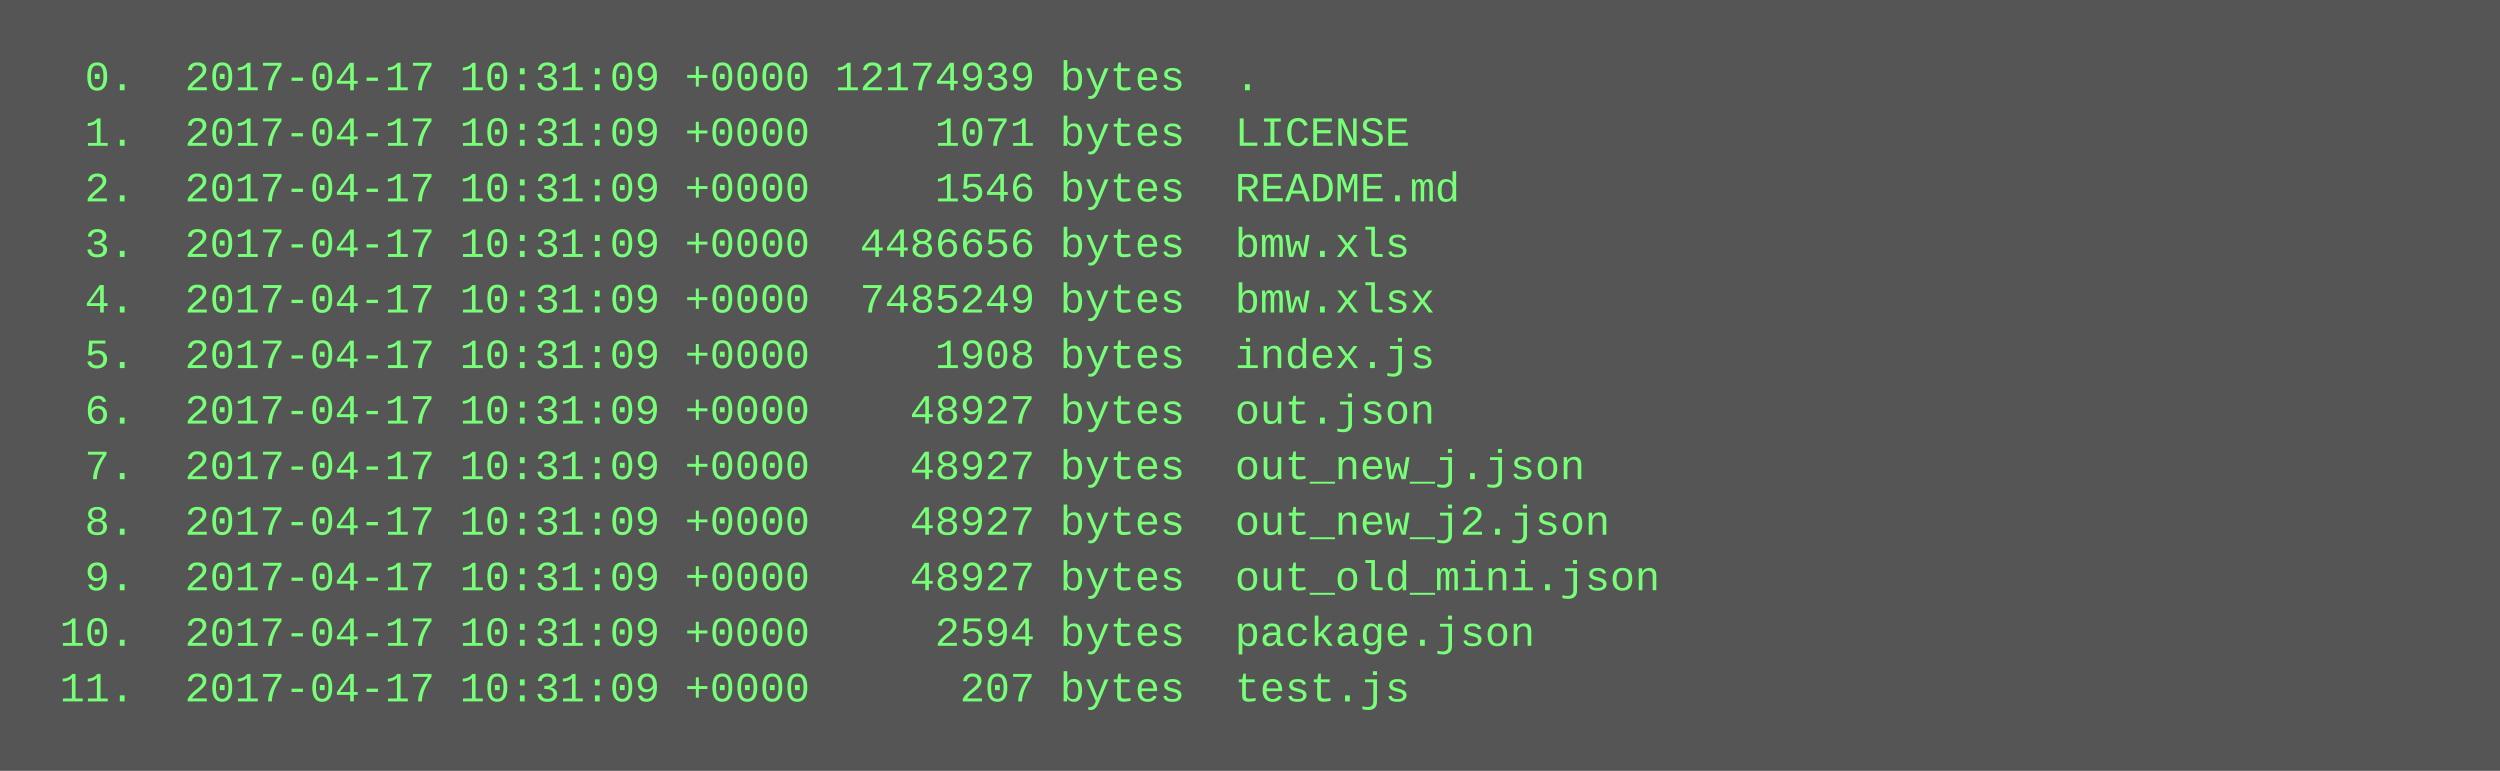
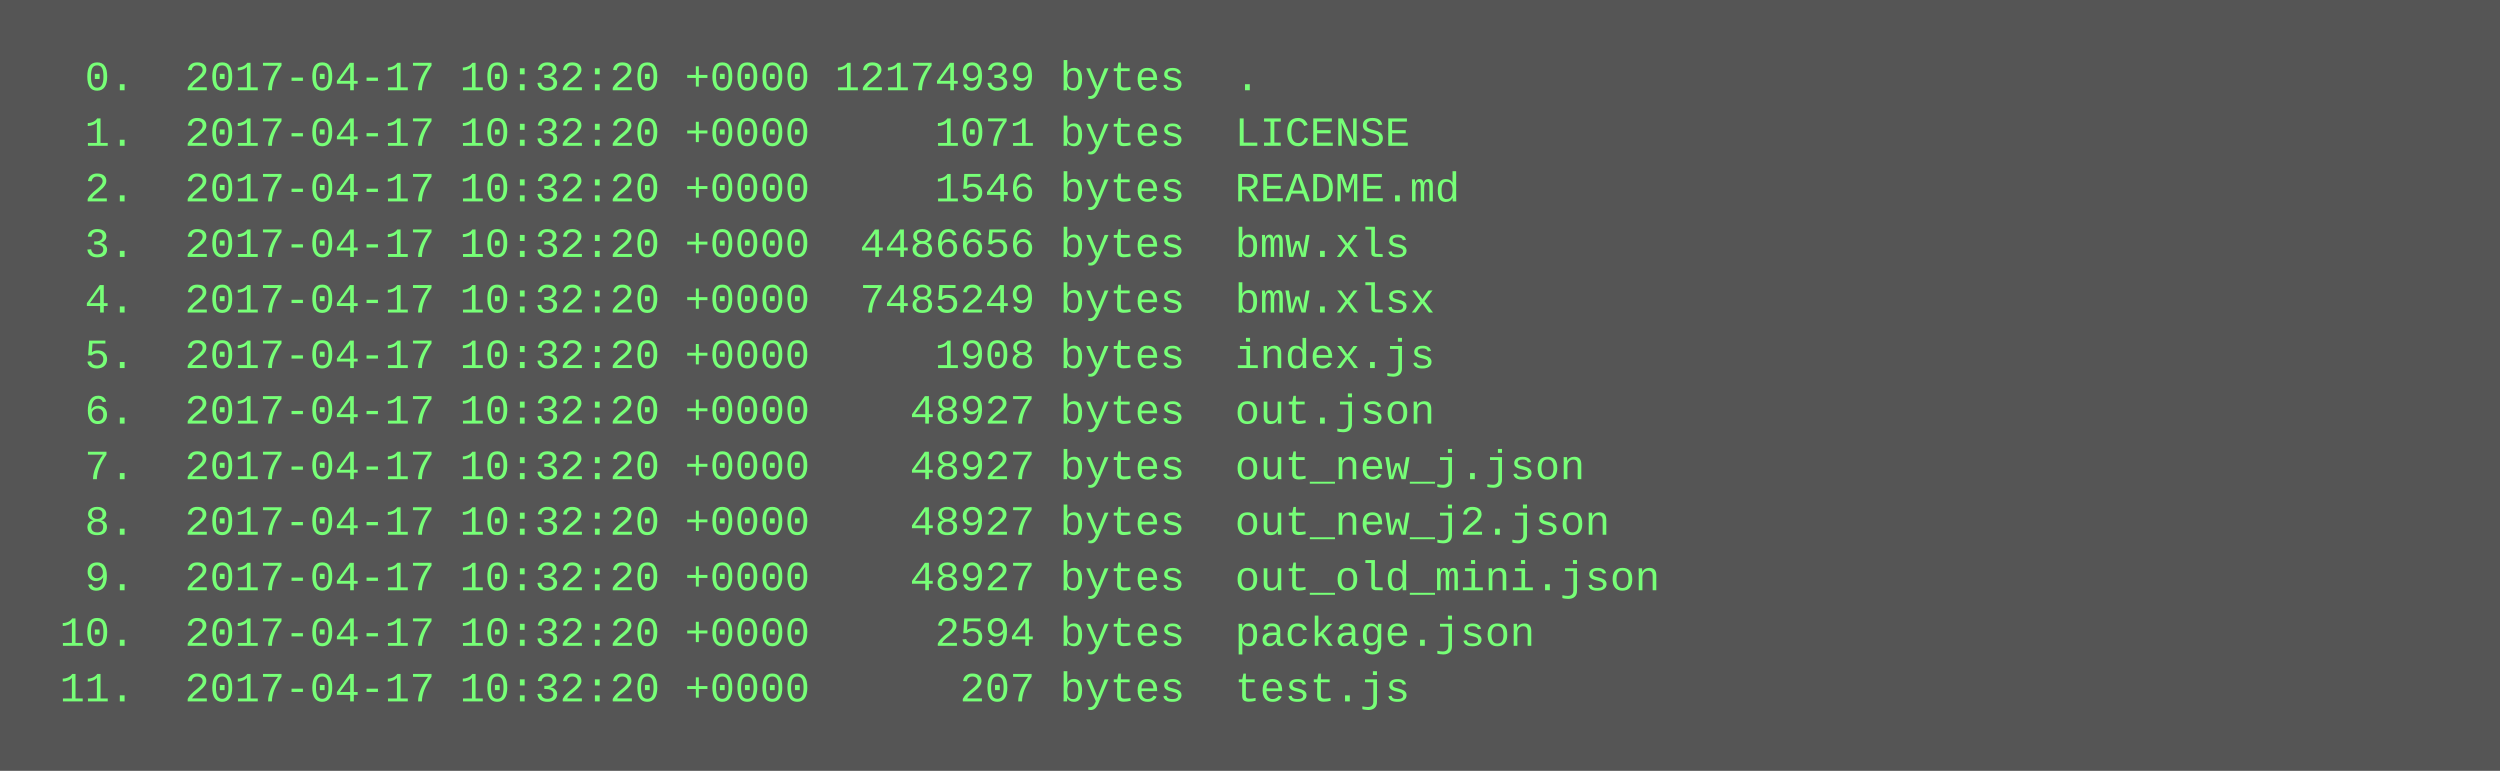
<svg xmlns="http://www.w3.org/2000/svg" height="222" width="720">
  <rect height="222" fill="#555" width="720" />
  <text fill="#7f7" font-family="Courier New" font-size="12" xml:space="preserve">
-     <tspan x="10" y="26">  0.  2017-04-17 10:31:09 +0000 12174939 bytes  .</tspan>
-     <tspan x="10" y="42">  1.  2017-04-17 10:31:09 +0000     1071 bytes  LICENSE</tspan>
-     <tspan x="10" y="58">  2.  2017-04-17 10:31:09 +0000     1546 bytes  README.md</tspan>
-     <tspan x="10" y="74">  3.  2017-04-17 10:31:09 +0000  4486656 bytes  bmw.xls</tspan>
-     <tspan x="10" y="90">  4.  2017-04-17 10:31:09 +0000  7485249 bytes  bmw.xlsx</tspan>
-     <tspan x="10" y="106">  5.  2017-04-17 10:31:09 +0000     1908 bytes  index.js</tspan>
-     <tspan x="10" y="122">  6.  2017-04-17 10:31:09 +0000    48927 bytes  out.json</tspan>
-     <tspan x="10" y="138">  7.  2017-04-17 10:31:09 +0000    48927 bytes  out_new_j.json</tspan>
-     <tspan x="10" y="154">  8.  2017-04-17 10:31:09 +0000    48927 bytes  out_new_j2.json</tspan>
-     <tspan x="10" y="170">  9.  2017-04-17 10:31:09 +0000    48927 bytes  out_old_mini.json</tspan>
-     <tspan x="10" y="186"> 10.  2017-04-17 10:31:09 +0000     2594 bytes  package.json</tspan>
-     <tspan x="10" y="202"> 11.  2017-04-17 10:31:09 +0000      207 bytes  test.js</tspan>
+     <tspan x="10" y="26">  0.  2017-04-17 10:32:20 +0000 12174939 bytes  .</tspan>
+     <tspan x="10" y="42">  1.  2017-04-17 10:32:20 +0000     1071 bytes  LICENSE</tspan>
+     <tspan x="10" y="58">  2.  2017-04-17 10:32:20 +0000     1546 bytes  README.md</tspan>
+     <tspan x="10" y="74">  3.  2017-04-17 10:32:20 +0000  4486656 bytes  bmw.xls</tspan>
+     <tspan x="10" y="90">  4.  2017-04-17 10:32:20 +0000  7485249 bytes  bmw.xlsx</tspan>
+     <tspan x="10" y="106">  5.  2017-04-17 10:32:20 +0000     1908 bytes  index.js</tspan>
+     <tspan x="10" y="122">  6.  2017-04-17 10:32:20 +0000    48927 bytes  out.json</tspan>
+     <tspan x="10" y="138">  7.  2017-04-17 10:32:20 +0000    48927 bytes  out_new_j.json</tspan>
+     <tspan x="10" y="154">  8.  2017-04-17 10:32:20 +0000    48927 bytes  out_new_j2.json</tspan>
+     <tspan x="10" y="170">  9.  2017-04-17 10:32:20 +0000    48927 bytes  out_old_mini.json</tspan>
+     <tspan x="10" y="186"> 10.  2017-04-17 10:32:20 +0000     2594 bytes  package.json</tspan>
+     <tspan x="10" y="202"> 11.  2017-04-17 10:32:20 +0000      207 bytes  test.js</tspan>
  </text>
</svg>
